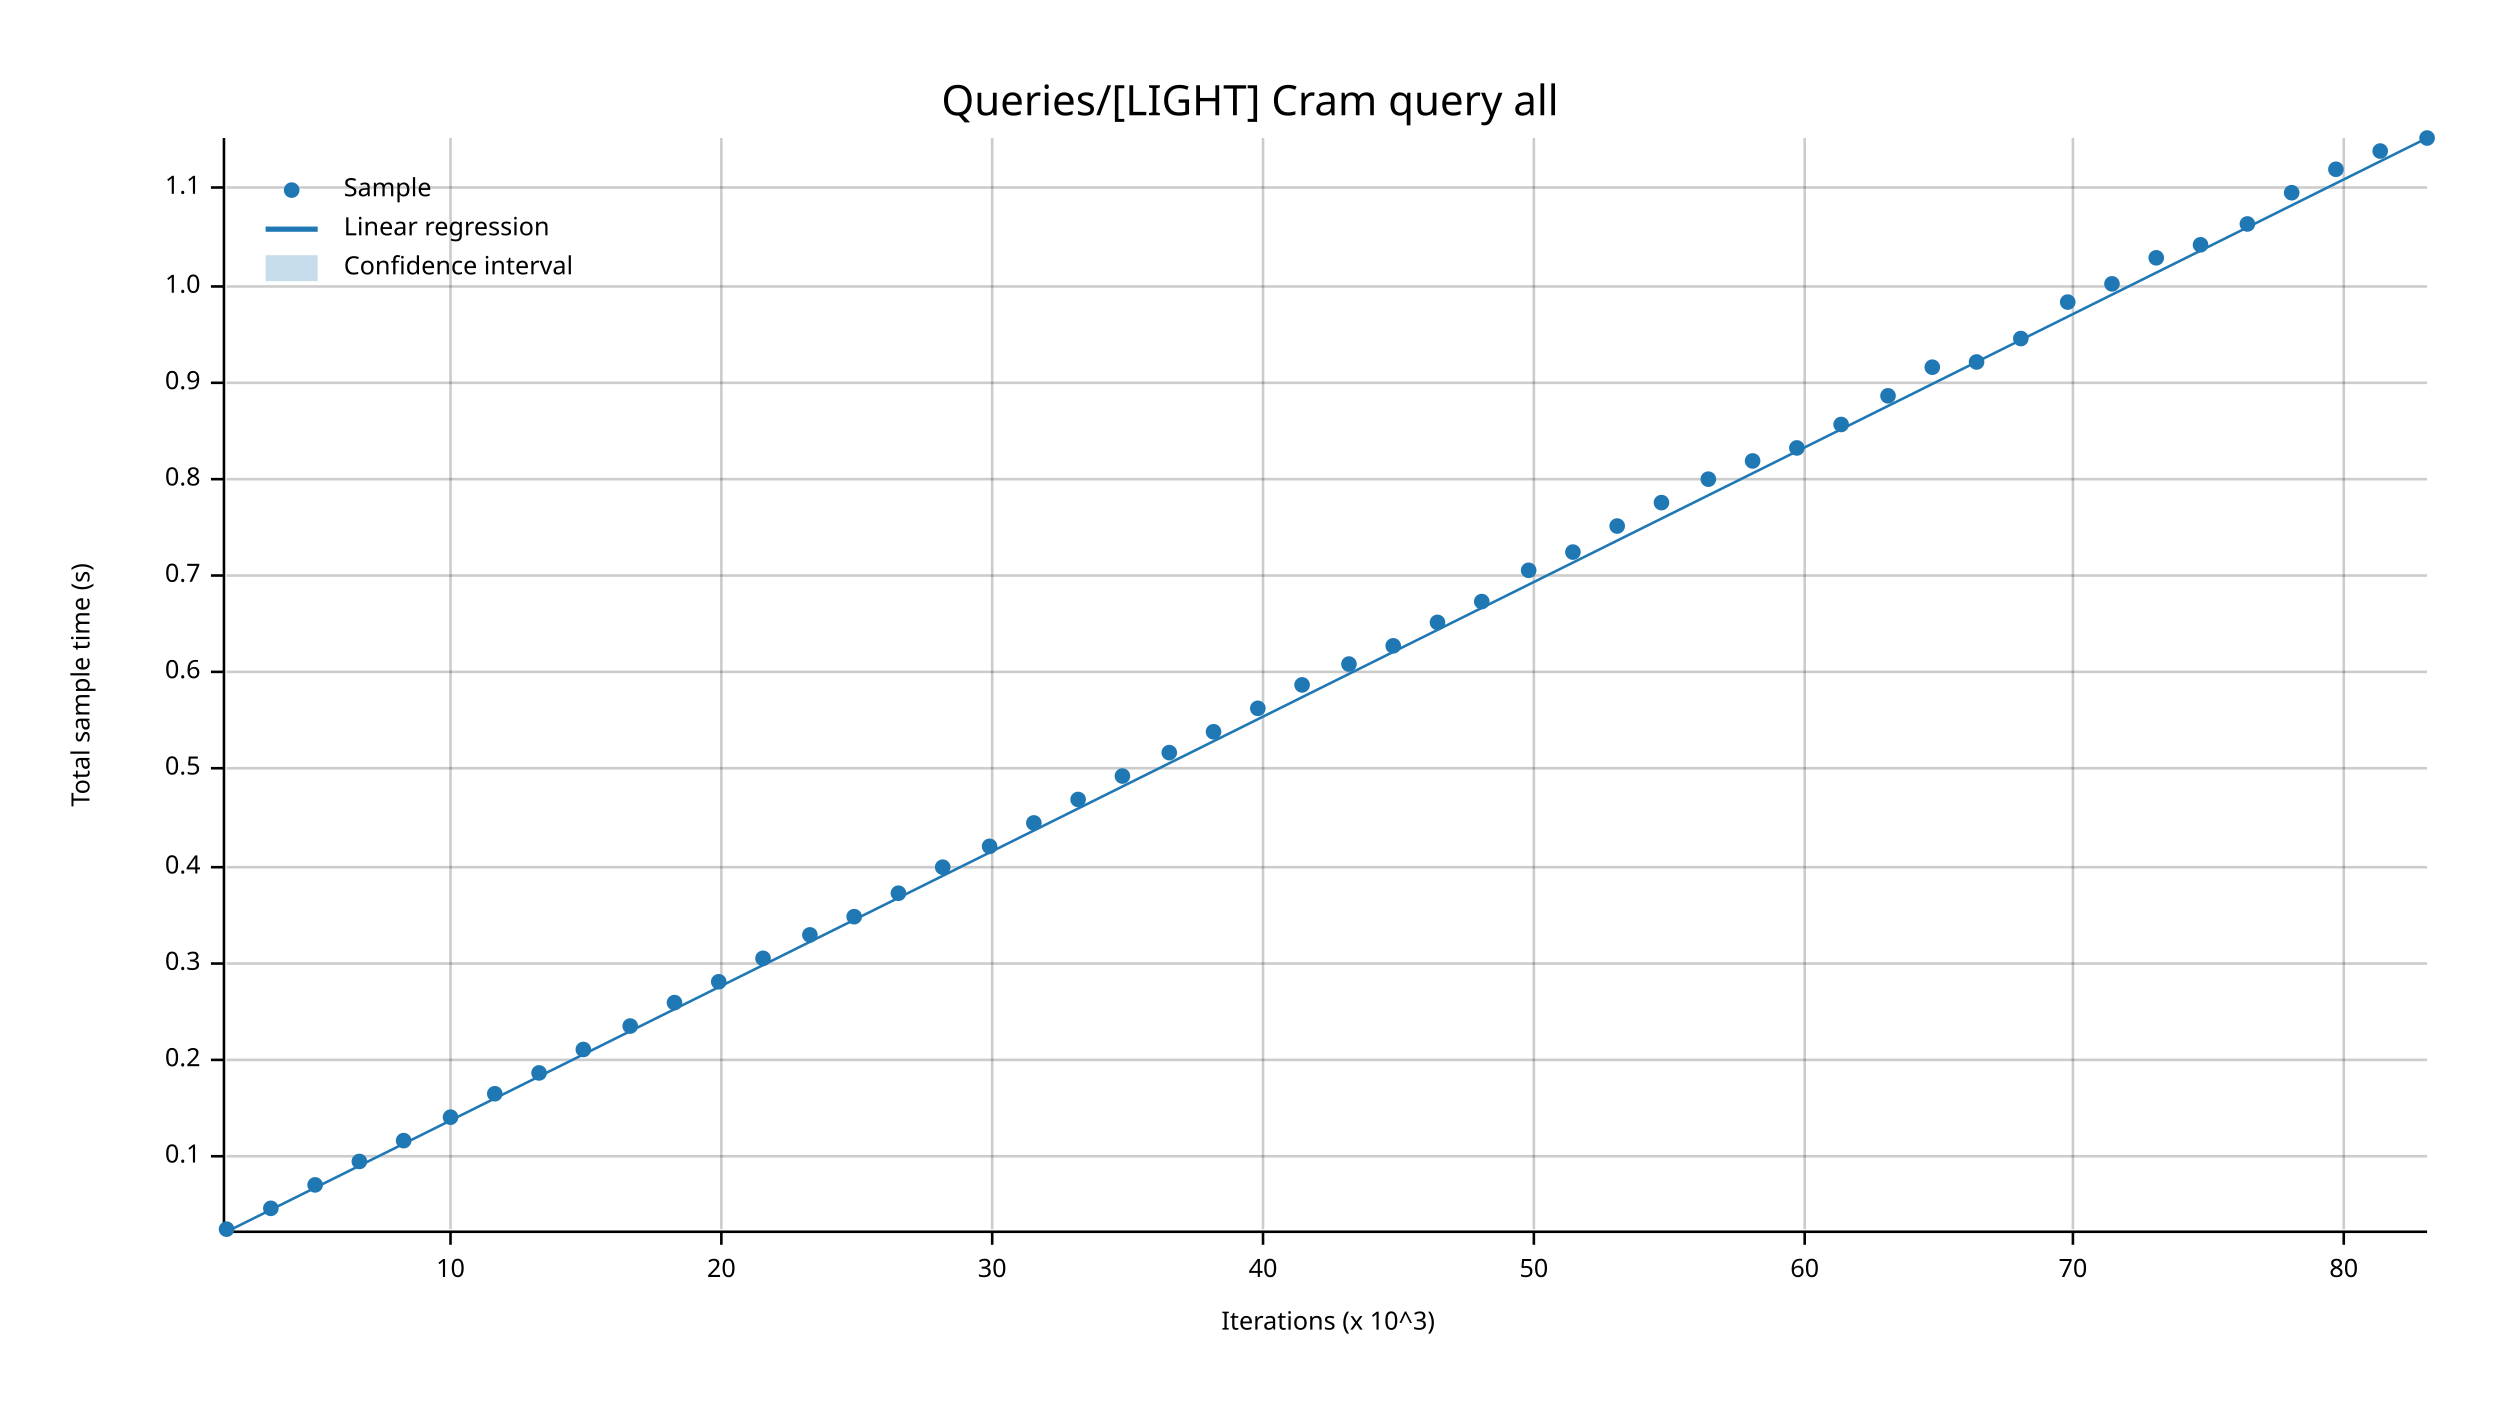
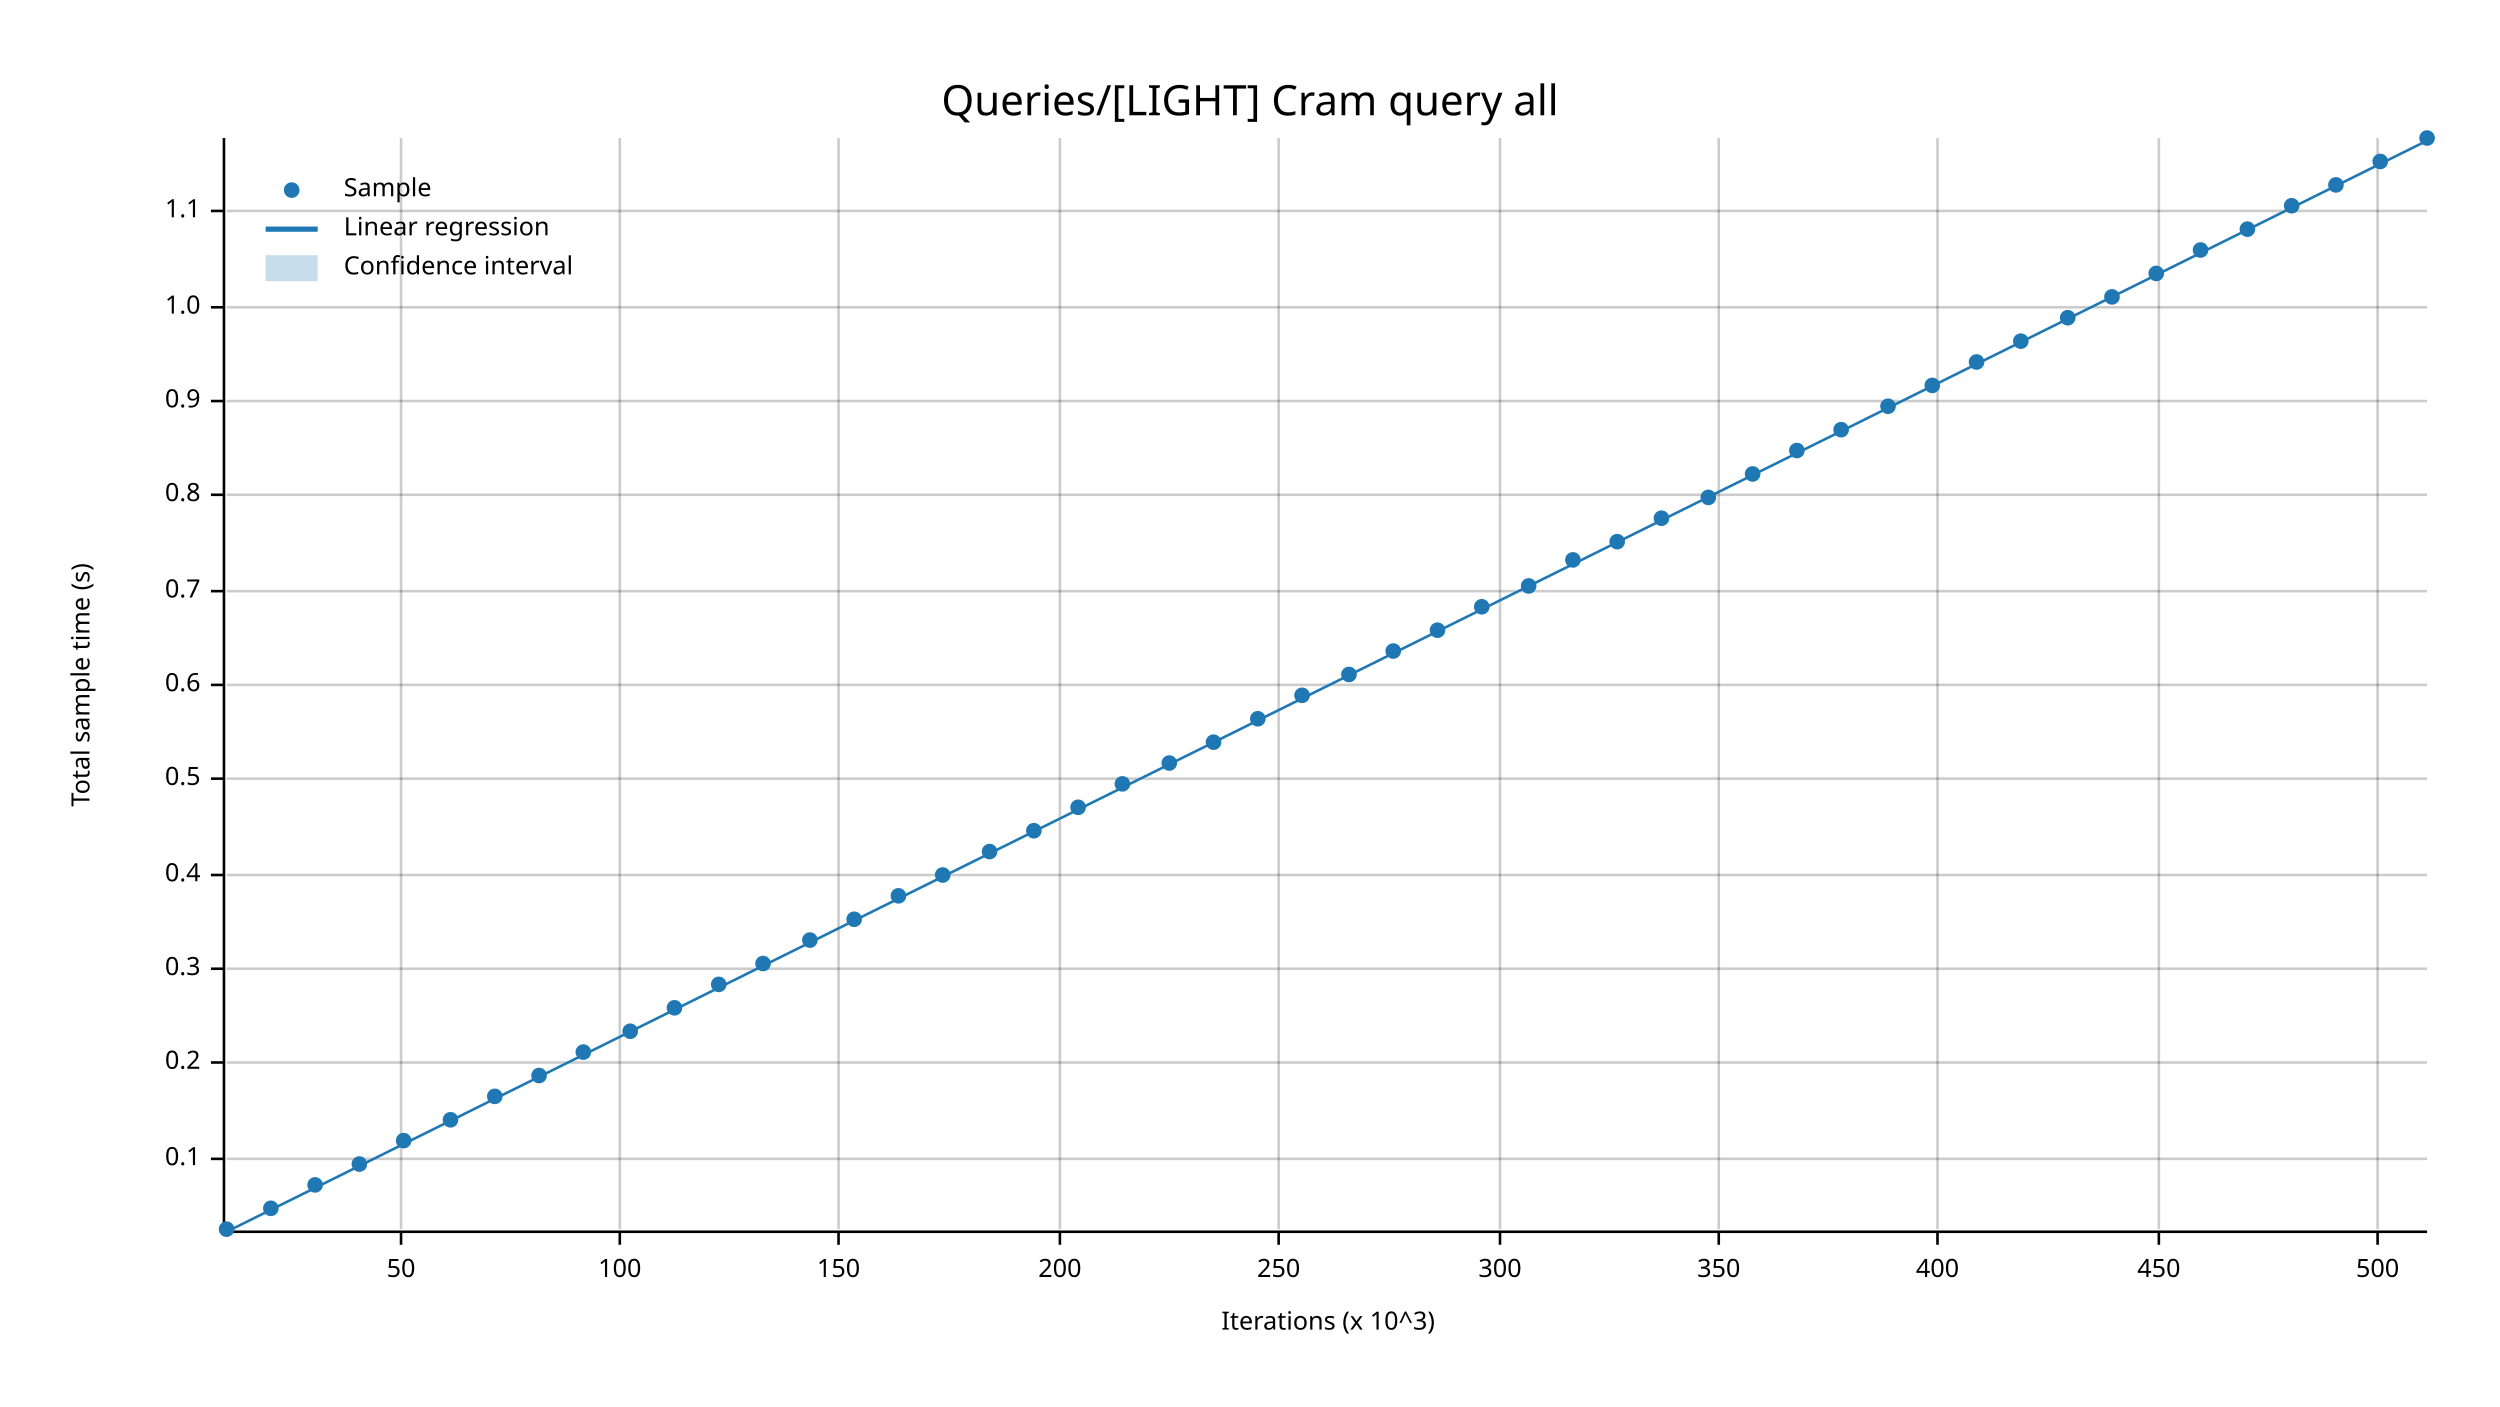
<svg xmlns="http://www.w3.org/2000/svg" width="960" height="540" viewBox="0 0 960 540">
  <text x="480" y="32" dy="0.76em" text-anchor="middle" font-family="sans-serif" font-size="16.129" opacity="1" fill="#000000">
Queries/[LIGHT] Cram query all
</text>
  <text x="27" y="263" dy="0.76em" text-anchor="middle" font-family="sans-serif" font-size="9.677" opacity="1" fill="#000000" transform="rotate(270, 27, 263)">
Total sample time (s)
</text>
  <text x="510" y="513" dy="-0.5ex" text-anchor="middle" font-family="sans-serif" font-size="9.677" opacity="1" fill="#000000">
Iterations (x 10^3)
</text>
-   <line opacity="0.2" stroke="#000000" stroke-width="1" x1="173" y1="472" x2="173" y2="53" />
-   <line opacity="0.2" stroke="#000000" stroke-width="1" x1="277" y1="472" x2="277" y2="53" />
-   <line opacity="0.2" stroke="#000000" stroke-width="1" x1="381" y1="472" x2="381" y2="53" />
-   <line opacity="0.2" stroke="#000000" stroke-width="1" x1="485" y1="472" x2="485" y2="53" />
-   <line opacity="0.2" stroke="#000000" stroke-width="1" x1="589" y1="472" x2="589" y2="53" />
-   <line opacity="0.2" stroke="#000000" stroke-width="1" x1="693" y1="472" x2="693" y2="53" />
-   <line opacity="0.2" stroke="#000000" stroke-width="1" x1="796" y1="472" x2="796" y2="53" />
-   <line opacity="0.2" stroke="#000000" stroke-width="1" x1="900" y1="472" x2="900" y2="53" />
-   <line opacity="0.2" stroke="#000000" stroke-width="1" x1="87" y1="444" x2="932" y2="444" />
-   <line opacity="0.2" stroke="#000000" stroke-width="1" x1="87" y1="407" x2="932" y2="407" />
-   <line opacity="0.2" stroke="#000000" stroke-width="1" x1="87" y1="370" x2="932" y2="370" />
-   <line opacity="0.2" stroke="#000000" stroke-width="1" x1="87" y1="333" x2="932" y2="333" />
-   <line opacity="0.2" stroke="#000000" stroke-width="1" x1="87" y1="295" x2="932" y2="295" />
-   <line opacity="0.2" stroke="#000000" stroke-width="1" x1="87" y1="258" x2="932" y2="258" />
-   <line opacity="0.2" stroke="#000000" stroke-width="1" x1="87" y1="221" x2="932" y2="221" />
-   <line opacity="0.2" stroke="#000000" stroke-width="1" x1="87" y1="184" x2="932" y2="184" />
-   <line opacity="0.2" stroke="#000000" stroke-width="1" x1="87" y1="147" x2="932" y2="147" />
-   <line opacity="0.2" stroke="#000000" stroke-width="1" x1="87" y1="110" x2="932" y2="110" />
-   <line opacity="0.2" stroke="#000000" stroke-width="1" x1="87" y1="72" x2="932" y2="72" />
+   <line opacity="0.2" stroke="#000000" stroke-width="1" x1="154" y1="472" x2="154" y2="53" />
+   <line opacity="0.2" stroke="#000000" stroke-width="1" x1="238" y1="472" x2="238" y2="53" />
+   <line opacity="0.2" stroke="#000000" stroke-width="1" x1="322" y1="472" x2="322" y2="53" />
+   <line opacity="0.2" stroke="#000000" stroke-width="1" x1="407" y1="472" x2="407" y2="53" />
+   <line opacity="0.2" stroke="#000000" stroke-width="1" x1="491" y1="472" x2="491" y2="53" />
+   <line opacity="0.2" stroke="#000000" stroke-width="1" x1="576" y1="472" x2="576" y2="53" />
+   <line opacity="0.2" stroke="#000000" stroke-width="1" x1="660" y1="472" x2="660" y2="53" />
+   <line opacity="0.2" stroke="#000000" stroke-width="1" x1="744" y1="472" x2="744" y2="53" />
+   <line opacity="0.2" stroke="#000000" stroke-width="1" x1="829" y1="472" x2="829" y2="53" />
+   <line opacity="0.2" stroke="#000000" stroke-width="1" x1="913" y1="472" x2="913" y2="53" />
+   <line opacity="0.2" stroke="#000000" stroke-width="1" x1="87" y1="445" x2="932" y2="445" />
+   <line opacity="0.2" stroke="#000000" stroke-width="1" x1="87" y1="408" x2="932" y2="408" />
+   <line opacity="0.2" stroke="#000000" stroke-width="1" x1="87" y1="372" x2="932" y2="372" />
+   <line opacity="0.2" stroke="#000000" stroke-width="1" x1="87" y1="336" x2="932" y2="336" />
+   <line opacity="0.2" stroke="#000000" stroke-width="1" x1="87" y1="299" x2="932" y2="299" />
+   <line opacity="0.2" stroke="#000000" stroke-width="1" x1="87" y1="263" x2="932" y2="263" />
+   <line opacity="0.2" stroke="#000000" stroke-width="1" x1="87" y1="227" x2="932" y2="227" />
+   <line opacity="0.2" stroke="#000000" stroke-width="1" x1="87" y1="190" x2="932" y2="190" />
+   <line opacity="0.2" stroke="#000000" stroke-width="1" x1="87" y1="154" x2="932" y2="154" />
+   <line opacity="0.2" stroke="#000000" stroke-width="1" x1="87" y1="118" x2="932" y2="118" />
+   <line opacity="0.2" stroke="#000000" stroke-width="1" x1="87" y1="81" x2="932" y2="81" />
  <polyline fill="none" opacity="1" stroke="#000000" stroke-width="1" points="86,53 86,472 " />
-   <text x="77" y="444" dy="0.5ex" text-anchor="end" font-family="sans-serif" font-size="9.677" opacity="1" fill="#000000">
+   <text x="77" y="445" dy="0.5ex" text-anchor="end" font-family="sans-serif" font-size="9.677" opacity="1" fill="#000000">
0.1
</text>
-   <polyline fill="none" opacity="1" stroke="#000000" stroke-width="1" points="81,444 86,444 " />
-   <text x="77" y="407" dy="0.5ex" text-anchor="end" font-family="sans-serif" font-size="9.677" opacity="1" fill="#000000">
+   <polyline fill="none" opacity="1" stroke="#000000" stroke-width="1" points="81,445 86,445 " />
+   <text x="77" y="408" dy="0.5ex" text-anchor="end" font-family="sans-serif" font-size="9.677" opacity="1" fill="#000000">
0.2
</text>
-   <polyline fill="none" opacity="1" stroke="#000000" stroke-width="1" points="81,407 86,407 " />
-   <text x="77" y="370" dy="0.5ex" text-anchor="end" font-family="sans-serif" font-size="9.677" opacity="1" fill="#000000">
+   <polyline fill="none" opacity="1" stroke="#000000" stroke-width="1" points="81,408 86,408 " />
+   <text x="77" y="372" dy="0.5ex" text-anchor="end" font-family="sans-serif" font-size="9.677" opacity="1" fill="#000000">
0.3
</text>
-   <polyline fill="none" opacity="1" stroke="#000000" stroke-width="1" points="81,370 86,370 " />
-   <text x="77" y="333" dy="0.5ex" text-anchor="end" font-family="sans-serif" font-size="9.677" opacity="1" fill="#000000">
+   <polyline fill="none" opacity="1" stroke="#000000" stroke-width="1" points="81,372 86,372 " />
+   <text x="77" y="336" dy="0.5ex" text-anchor="end" font-family="sans-serif" font-size="9.677" opacity="1" fill="#000000">
0.4
</text>
-   <polyline fill="none" opacity="1" stroke="#000000" stroke-width="1" points="81,333 86,333 " />
-   <text x="77" y="295" dy="0.5ex" text-anchor="end" font-family="sans-serif" font-size="9.677" opacity="1" fill="#000000">
+   <polyline fill="none" opacity="1" stroke="#000000" stroke-width="1" points="81,336 86,336 " />
+   <text x="77" y="299" dy="0.5ex" text-anchor="end" font-family="sans-serif" font-size="9.677" opacity="1" fill="#000000">
0.5
</text>
-   <polyline fill="none" opacity="1" stroke="#000000" stroke-width="1" points="81,295 86,295 " />
-   <text x="77" y="258" dy="0.5ex" text-anchor="end" font-family="sans-serif" font-size="9.677" opacity="1" fill="#000000">
+   <polyline fill="none" opacity="1" stroke="#000000" stroke-width="1" points="81,299 86,299 " />
+   <text x="77" y="263" dy="0.5ex" text-anchor="end" font-family="sans-serif" font-size="9.677" opacity="1" fill="#000000">
0.6
</text>
-   <polyline fill="none" opacity="1" stroke="#000000" stroke-width="1" points="81,258 86,258 " />
-   <text x="77" y="221" dy="0.5ex" text-anchor="end" font-family="sans-serif" font-size="9.677" opacity="1" fill="#000000">
+   <polyline fill="none" opacity="1" stroke="#000000" stroke-width="1" points="81,263 86,263 " />
+   <text x="77" y="227" dy="0.5ex" text-anchor="end" font-family="sans-serif" font-size="9.677" opacity="1" fill="#000000">
0.7
</text>
-   <polyline fill="none" opacity="1" stroke="#000000" stroke-width="1" points="81,221 86,221 " />
-   <text x="77" y="184" dy="0.5ex" text-anchor="end" font-family="sans-serif" font-size="9.677" opacity="1" fill="#000000">
+   <polyline fill="none" opacity="1" stroke="#000000" stroke-width="1" points="81,227 86,227 " />
+   <text x="77" y="190" dy="0.5ex" text-anchor="end" font-family="sans-serif" font-size="9.677" opacity="1" fill="#000000">
0.8
</text>
-   <polyline fill="none" opacity="1" stroke="#000000" stroke-width="1" points="81,184 86,184 " />
-   <text x="77" y="147" dy="0.5ex" text-anchor="end" font-family="sans-serif" font-size="9.677" opacity="1" fill="#000000">
+   <polyline fill="none" opacity="1" stroke="#000000" stroke-width="1" points="81,190 86,190 " />
+   <text x="77" y="154" dy="0.5ex" text-anchor="end" font-family="sans-serif" font-size="9.677" opacity="1" fill="#000000">
0.9
</text>
-   <polyline fill="none" opacity="1" stroke="#000000" stroke-width="1" points="81,147 86,147 " />
-   <text x="77" y="110" dy="0.5ex" text-anchor="end" font-family="sans-serif" font-size="9.677" opacity="1" fill="#000000">
+   <polyline fill="none" opacity="1" stroke="#000000" stroke-width="1" points="81,154 86,154 " />
+   <text x="77" y="118" dy="0.5ex" text-anchor="end" font-family="sans-serif" font-size="9.677" opacity="1" fill="#000000">
1.0
</text>
-   <polyline fill="none" opacity="1" stroke="#000000" stroke-width="1" points="81,110 86,110 " />
-   <text x="77" y="72" dy="0.5ex" text-anchor="end" font-family="sans-serif" font-size="9.677" opacity="1" fill="#000000">
+   <polyline fill="none" opacity="1" stroke="#000000" stroke-width="1" points="81,118 86,118 " />
+   <text x="77" y="81" dy="0.5ex" text-anchor="end" font-family="sans-serif" font-size="9.677" opacity="1" fill="#000000">
1.1
</text>
-   <polyline fill="none" opacity="1" stroke="#000000" stroke-width="1" points="81,72 86,72 " />
+   <polyline fill="none" opacity="1" stroke="#000000" stroke-width="1" points="81,81 86,81 " />
  <polyline fill="none" opacity="1" stroke="#000000" stroke-width="1" points="87,473 932,473 " />
-   <text x="173" y="483" dy="0.76em" text-anchor="middle" font-family="sans-serif" font-size="9.677" opacity="1" fill="#000000">
- 10
- </text>
-   <polyline fill="none" opacity="1" stroke="#000000" stroke-width="1" points="173,473 173,478 " />
-   <text x="277" y="483" dy="0.76em" text-anchor="middle" font-family="sans-serif" font-size="9.677" opacity="1" fill="#000000">
- 20
- </text>
-   <polyline fill="none" opacity="1" stroke="#000000" stroke-width="1" points="277,473 277,478 " />
-   <text x="381" y="483" dy="0.76em" text-anchor="middle" font-family="sans-serif" font-size="9.677" opacity="1" fill="#000000">
- 30
- </text>
-   <polyline fill="none" opacity="1" stroke="#000000" stroke-width="1" points="381,473 381,478 " />
-   <text x="485" y="483" dy="0.76em" text-anchor="middle" font-family="sans-serif" font-size="9.677" opacity="1" fill="#000000">
- 40
- </text>
-   <polyline fill="none" opacity="1" stroke="#000000" stroke-width="1" points="485,473 485,478 " />
-   <text x="589" y="483" dy="0.76em" text-anchor="middle" font-family="sans-serif" font-size="9.677" opacity="1" fill="#000000">
+   <text x="154" y="483" dy="0.76em" text-anchor="middle" font-family="sans-serif" font-size="9.677" opacity="1" fill="#000000">
50
</text>
-   <polyline fill="none" opacity="1" stroke="#000000" stroke-width="1" points="589,473 589,478 " />
-   <text x="693" y="483" dy="0.76em" text-anchor="middle" font-family="sans-serif" font-size="9.677" opacity="1" fill="#000000">
- 60
+   <polyline fill="none" opacity="1" stroke="#000000" stroke-width="1" points="154,473 154,478 " />
+   <text x="238" y="483" dy="0.76em" text-anchor="middle" font-family="sans-serif" font-size="9.677" opacity="1" fill="#000000">
+ 100
</text>
-   <polyline fill="none" opacity="1" stroke="#000000" stroke-width="1" points="693,473 693,478 " />
-   <text x="796" y="483" dy="0.76em" text-anchor="middle" font-family="sans-serif" font-size="9.677" opacity="1" fill="#000000">
- 70
+   <polyline fill="none" opacity="1" stroke="#000000" stroke-width="1" points="238,473 238,478 " />
+   <text x="322" y="483" dy="0.76em" text-anchor="middle" font-family="sans-serif" font-size="9.677" opacity="1" fill="#000000">
+ 150
</text>
-   <polyline fill="none" opacity="1" stroke="#000000" stroke-width="1" points="796,473 796,478 " />
-   <text x="900" y="483" dy="0.76em" text-anchor="middle" font-family="sans-serif" font-size="9.677" opacity="1" fill="#000000">
- 80
+   <polyline fill="none" opacity="1" stroke="#000000" stroke-width="1" points="322,473 322,478 " />
+   <text x="407" y="483" dy="0.76em" text-anchor="middle" font-family="sans-serif" font-size="9.677" opacity="1" fill="#000000">
+ 200
</text>
-   <polyline fill="none" opacity="1" stroke="#000000" stroke-width="1" points="900,473 900,478 " />
+   <polyline fill="none" opacity="1" stroke="#000000" stroke-width="1" points="407,473 407,478 " />
+   <text x="491" y="483" dy="0.76em" text-anchor="middle" font-family="sans-serif" font-size="9.677" opacity="1" fill="#000000">
+ 250
+ </text>
+   <polyline fill="none" opacity="1" stroke="#000000" stroke-width="1" points="491,473 491,478 " />
+   <text x="576" y="483" dy="0.76em" text-anchor="middle" font-family="sans-serif" font-size="9.677" opacity="1" fill="#000000">
+ 300
+ </text>
+   <polyline fill="none" opacity="1" stroke="#000000" stroke-width="1" points="576,473 576,478 " />
+   <text x="660" y="483" dy="0.76em" text-anchor="middle" font-family="sans-serif" font-size="9.677" opacity="1" fill="#000000">
+ 350
+ </text>
+   <polyline fill="none" opacity="1" stroke="#000000" stroke-width="1" points="660,473 660,478 " />
+   <text x="744" y="483" dy="0.76em" text-anchor="middle" font-family="sans-serif" font-size="9.677" opacity="1" fill="#000000">
+ 400
+ </text>
+   <polyline fill="none" opacity="1" stroke="#000000" stroke-width="1" points="744,473 744,478 " />
+   <text x="829" y="483" dy="0.76em" text-anchor="middle" font-family="sans-serif" font-size="9.677" opacity="1" fill="#000000">
+ 450
+ </text>
+   <polyline fill="none" opacity="1" stroke="#000000" stroke-width="1" points="829,473 829,478 " />
+   <text x="913" y="483" dy="0.76em" text-anchor="middle" font-family="sans-serif" font-size="9.677" opacity="1" fill="#000000">
+ 500
+ </text>
+   <polyline fill="none" opacity="1" stroke="#000000" stroke-width="1" points="913,473 913,478 " />
  <circle cx="87" cy="472" r="3" opacity="1" fill="#1F78B4" stroke="none" stroke-width="1" />
  <circle cx="104" cy="464" r="3" opacity="1" fill="#1F78B4" stroke="none" stroke-width="1" />
  <circle cx="121" cy="455" r="3" opacity="1" fill="#1F78B4" stroke="none" stroke-width="1" />
-   <circle cx="138" cy="446" r="3" opacity="1" fill="#1F78B4" stroke="none" stroke-width="1" />
+   <circle cx="138" cy="447" r="3" opacity="1" fill="#1F78B4" stroke="none" stroke-width="1" />
  <circle cx="155" cy="438" r="3" opacity="1" fill="#1F78B4" stroke="none" stroke-width="1" />
-   <circle cx="173" cy="429" r="3" opacity="1" fill="#1F78B4" stroke="none" stroke-width="1" />
-   <circle cx="190" cy="420" r="3" opacity="1" fill="#1F78B4" stroke="none" stroke-width="1" />
-   <circle cx="207" cy="412" r="3" opacity="1" fill="#1F78B4" stroke="none" stroke-width="1" />
-   <circle cx="224" cy="403" r="3" opacity="1" fill="#1F78B4" stroke="none" stroke-width="1" />
-   <circle cx="242" cy="394" r="3" opacity="1" fill="#1F78B4" stroke="none" stroke-width="1" />
-   <circle cx="259" cy="385" r="3" opacity="1" fill="#1F78B4" stroke="none" stroke-width="1" />
-   <circle cx="276" cy="377" r="3" opacity="1" fill="#1F78B4" stroke="none" stroke-width="1" />
-   <circle cx="293" cy="368" r="3" opacity="1" fill="#1F78B4" stroke="none" stroke-width="1" />
-   <circle cx="311" cy="359" r="3" opacity="1" fill="#1F78B4" stroke="none" stroke-width="1" />
-   <circle cx="328" cy="352" r="3" opacity="1" fill="#1F78B4" stroke="none" stroke-width="1" />
-   <circle cx="345" cy="343" r="3" opacity="1" fill="#1F78B4" stroke="none" stroke-width="1" />
-   <circle cx="362" cy="333" r="3" opacity="1" fill="#1F78B4" stroke="none" stroke-width="1" />
-   <circle cx="380" cy="325" r="3" opacity="1" fill="#1F78B4" stroke="none" stroke-width="1" />
-   <circle cx="397" cy="316" r="3" opacity="1" fill="#1F78B4" stroke="none" stroke-width="1" />
-   <circle cx="414" cy="307" r="3" opacity="1" fill="#1F78B4" stroke="none" stroke-width="1" />
-   <circle cx="431" cy="298" r="3" opacity="1" fill="#1F78B4" stroke="none" stroke-width="1" />
-   <circle cx="449" cy="289" r="3" opacity="1" fill="#1F78B4" stroke="none" stroke-width="1" />
-   <circle cx="466" cy="281" r="3" opacity="1" fill="#1F78B4" stroke="none" stroke-width="1" />
-   <circle cx="483" cy="272" r="3" opacity="1" fill="#1F78B4" stroke="none" stroke-width="1" />
-   <circle cx="500" cy="263" r="3" opacity="1" fill="#1F78B4" stroke="none" stroke-width="1" />
-   <circle cx="518" cy="255" r="3" opacity="1" fill="#1F78B4" stroke="none" stroke-width="1" />
-   <circle cx="535" cy="248" r="3" opacity="1" fill="#1F78B4" stroke="none" stroke-width="1" />
-   <circle cx="552" cy="239" r="3" opacity="1" fill="#1F78B4" stroke="none" stroke-width="1" />
-   <circle cx="569" cy="231" r="3" opacity="1" fill="#1F78B4" stroke="none" stroke-width="1" />
-   <circle cx="587" cy="219" r="3" opacity="1" fill="#1F78B4" stroke="none" stroke-width="1" />
-   <circle cx="604" cy="212" r="3" opacity="1" fill="#1F78B4" stroke="none" stroke-width="1" />
-   <circle cx="621" cy="202" r="3" opacity="1" fill="#1F78B4" stroke="none" stroke-width="1" />
-   <circle cx="638" cy="193" r="3" opacity="1" fill="#1F78B4" stroke="none" stroke-width="1" />
-   <circle cx="656" cy="184" r="3" opacity="1" fill="#1F78B4" stroke="none" stroke-width="1" />
-   <circle cx="673" cy="177" r="3" opacity="1" fill="#1F78B4" stroke="none" stroke-width="1" />
-   <circle cx="690" cy="172" r="3" opacity="1" fill="#1F78B4" stroke="none" stroke-width="1" />
-   <circle cx="707" cy="163" r="3" opacity="1" fill="#1F78B4" stroke="none" stroke-width="1" />
-   <circle cx="725" cy="152" r="3" opacity="1" fill="#1F78B4" stroke="none" stroke-width="1" />
-   <circle cx="742" cy="141" r="3" opacity="1" fill="#1F78B4" stroke="none" stroke-width="1" />
+   <circle cx="173" cy="430" r="3" opacity="1" fill="#1F78B4" stroke="none" stroke-width="1" />
+   <circle cx="190" cy="421" r="3" opacity="1" fill="#1F78B4" stroke="none" stroke-width="1" />
+   <circle cx="207" cy="413" r="3" opacity="1" fill="#1F78B4" stroke="none" stroke-width="1" />
+   <circle cx="224" cy="404" r="3" opacity="1" fill="#1F78B4" stroke="none" stroke-width="1" />
+   <circle cx="242" cy="396" r="3" opacity="1" fill="#1F78B4" stroke="none" stroke-width="1" />
+   <circle cx="259" cy="387" r="3" opacity="1" fill="#1F78B4" stroke="none" stroke-width="1" />
+   <circle cx="276" cy="378" r="3" opacity="1" fill="#1F78B4" stroke="none" stroke-width="1" />
+   <circle cx="293" cy="370" r="3" opacity="1" fill="#1F78B4" stroke="none" stroke-width="1" />
+   <circle cx="311" cy="361" r="3" opacity="1" fill="#1F78B4" stroke="none" stroke-width="1" />
+   <circle cx="328" cy="353" r="3" opacity="1" fill="#1F78B4" stroke="none" stroke-width="1" />
+   <circle cx="345" cy="344" r="3" opacity="1" fill="#1F78B4" stroke="none" stroke-width="1" />
+   <circle cx="362" cy="336" r="3" opacity="1" fill="#1F78B4" stroke="none" stroke-width="1" />
+   <circle cx="380" cy="327" r="3" opacity="1" fill="#1F78B4" stroke="none" stroke-width="1" />
+   <circle cx="397" cy="319" r="3" opacity="1" fill="#1F78B4" stroke="none" stroke-width="1" />
+   <circle cx="414" cy="310" r="3" opacity="1" fill="#1F78B4" stroke="none" stroke-width="1" />
+   <circle cx="431" cy="301" r="3" opacity="1" fill="#1F78B4" stroke="none" stroke-width="1" />
+   <circle cx="449" cy="293" r="3" opacity="1" fill="#1F78B4" stroke="none" stroke-width="1" />
+   <circle cx="466" cy="285" r="3" opacity="1" fill="#1F78B4" stroke="none" stroke-width="1" />
+   <circle cx="483" cy="276" r="3" opacity="1" fill="#1F78B4" stroke="none" stroke-width="1" />
+   <circle cx="500" cy="267" r="3" opacity="1" fill="#1F78B4" stroke="none" stroke-width="1" />
+   <circle cx="518" cy="259" r="3" opacity="1" fill="#1F78B4" stroke="none" stroke-width="1" />
+   <circle cx="535" cy="250" r="3" opacity="1" fill="#1F78B4" stroke="none" stroke-width="1" />
+   <circle cx="552" cy="242" r="3" opacity="1" fill="#1F78B4" stroke="none" stroke-width="1" />
+   <circle cx="569" cy="233" r="3" opacity="1" fill="#1F78B4" stroke="none" stroke-width="1" />
+   <circle cx="587" cy="225" r="3" opacity="1" fill="#1F78B4" stroke="none" stroke-width="1" />
+   <circle cx="604" cy="215" r="3" opacity="1" fill="#1F78B4" stroke="none" stroke-width="1" />
+   <circle cx="621" cy="208" r="3" opacity="1" fill="#1F78B4" stroke="none" stroke-width="1" />
+   <circle cx="638" cy="199" r="3" opacity="1" fill="#1F78B4" stroke="none" stroke-width="1" />
+   <circle cx="656" cy="191" r="3" opacity="1" fill="#1F78B4" stroke="none" stroke-width="1" />
+   <circle cx="673" cy="182" r="3" opacity="1" fill="#1F78B4" stroke="none" stroke-width="1" />
+   <circle cx="690" cy="173" r="3" opacity="1" fill="#1F78B4" stroke="none" stroke-width="1" />
+   <circle cx="707" cy="165" r="3" opacity="1" fill="#1F78B4" stroke="none" stroke-width="1" />
+   <circle cx="725" cy="156" r="3" opacity="1" fill="#1F78B4" stroke="none" stroke-width="1" />
+   <circle cx="742" cy="148" r="3" opacity="1" fill="#1F78B4" stroke="none" stroke-width="1" />
  <circle cx="759" cy="139" r="3" opacity="1" fill="#1F78B4" stroke="none" stroke-width="1" />
-   <circle cx="776" cy="130" r="3" opacity="1" fill="#1F78B4" stroke="none" stroke-width="1" />
-   <circle cx="794" cy="116" r="3" opacity="1" fill="#1F78B4" stroke="none" stroke-width="1" />
-   <circle cx="811" cy="109" r="3" opacity="1" fill="#1F78B4" stroke="none" stroke-width="1" />
-   <circle cx="828" cy="99" r="3" opacity="1" fill="#1F78B4" stroke="none" stroke-width="1" />
-   <circle cx="845" cy="94" r="3" opacity="1" fill="#1F78B4" stroke="none" stroke-width="1" />
-   <circle cx="863" cy="86" r="3" opacity="1" fill="#1F78B4" stroke="none" stroke-width="1" />
-   <circle cx="880" cy="74" r="3" opacity="1" fill="#1F78B4" stroke="none" stroke-width="1" />
-   <circle cx="897" cy="65" r="3" opacity="1" fill="#1F78B4" stroke="none" stroke-width="1" />
-   <circle cx="914" cy="58" r="3" opacity="1" fill="#1F78B4" stroke="none" stroke-width="1" />
+   <circle cx="776" cy="131" r="3" opacity="1" fill="#1F78B4" stroke="none" stroke-width="1" />
+   <circle cx="794" cy="122" r="3" opacity="1" fill="#1F78B4" stroke="none" stroke-width="1" />
+   <circle cx="811" cy="114" r="3" opacity="1" fill="#1F78B4" stroke="none" stroke-width="1" />
+   <circle cx="828" cy="105" r="3" opacity="1" fill="#1F78B4" stroke="none" stroke-width="1" />
+   <circle cx="845" cy="96" r="3" opacity="1" fill="#1F78B4" stroke="none" stroke-width="1" />
+   <circle cx="863" cy="88" r="3" opacity="1" fill="#1F78B4" stroke="none" stroke-width="1" />
+   <circle cx="880" cy="79" r="3" opacity="1" fill="#1F78B4" stroke="none" stroke-width="1" />
+   <circle cx="897" cy="71" r="3" opacity="1" fill="#1F78B4" stroke="none" stroke-width="1" />
+   <circle cx="914" cy="62" r="3" opacity="1" fill="#1F78B4" stroke="none" stroke-width="1" />
  <circle cx="932" cy="53" r="3" opacity="1" fill="#1F78B4" stroke="none" stroke-width="1" />
-   <polyline fill="none" opacity="1" stroke="#1F78B4" stroke-width="1" points="87,473 932,53 " />
-   <polygon opacity="0.25" fill="#1F78B4" points="87,473 932,53 932,53 " />
+   <polyline fill="none" opacity="1" stroke="#1F78B4" stroke-width="1" points="87,473 932,54 " />
+   <polygon opacity="0.25" fill="#1F78B4" points="87,473 932,54 932,54 " />
  <text x="132" y="68" dy="0.76em" text-anchor="start" font-family="sans-serif" font-size="9.677" opacity="1" fill="#000000">
Sample
</text>
  <text x="132" y="83" dy="0.76em" text-anchor="start" font-family="sans-serif" font-size="9.677" opacity="1" fill="#000000">
Linear regression
</text>
  <text x="132" y="98" dy="0.76em" text-anchor="start" font-family="sans-serif" font-size="9.677" opacity="1" fill="#000000">
Confidence interval
</text>
  <circle cx="112" cy="73" r="3" opacity="1" fill="#1F78B4" stroke="none" stroke-width="1" />
  <polyline fill="none" opacity="1" stroke="#1F78B4" stroke-width="2" points="102,88 122,88 " />
  <rect x="102" y="98" width="20" height="10" opacity="0.25" fill="#1F78B4" stroke="none" />
</svg>
